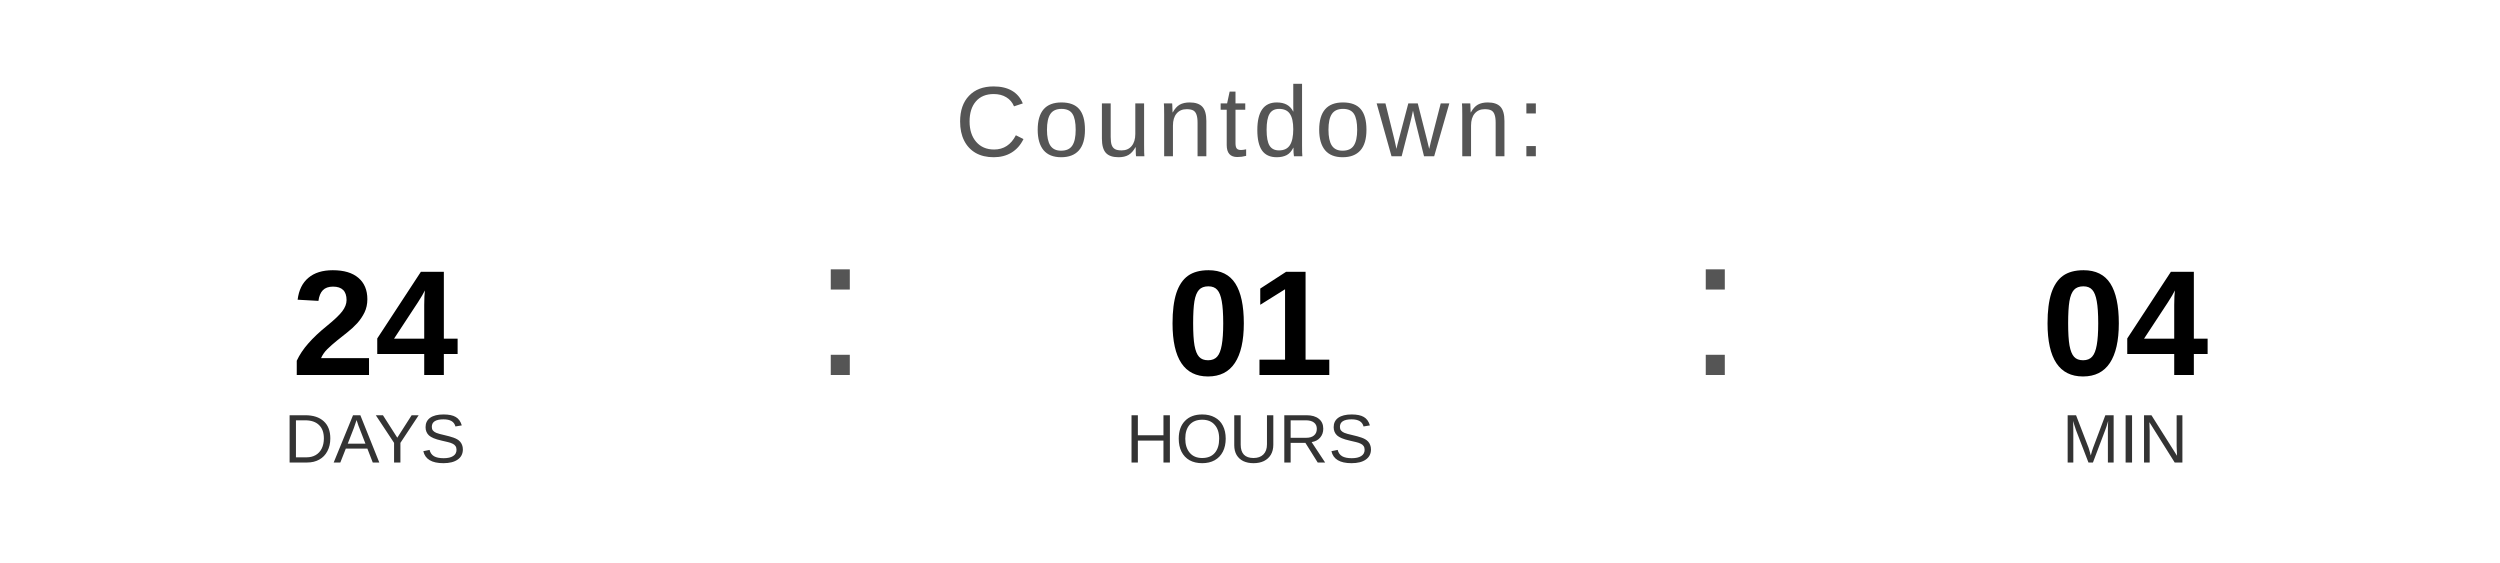
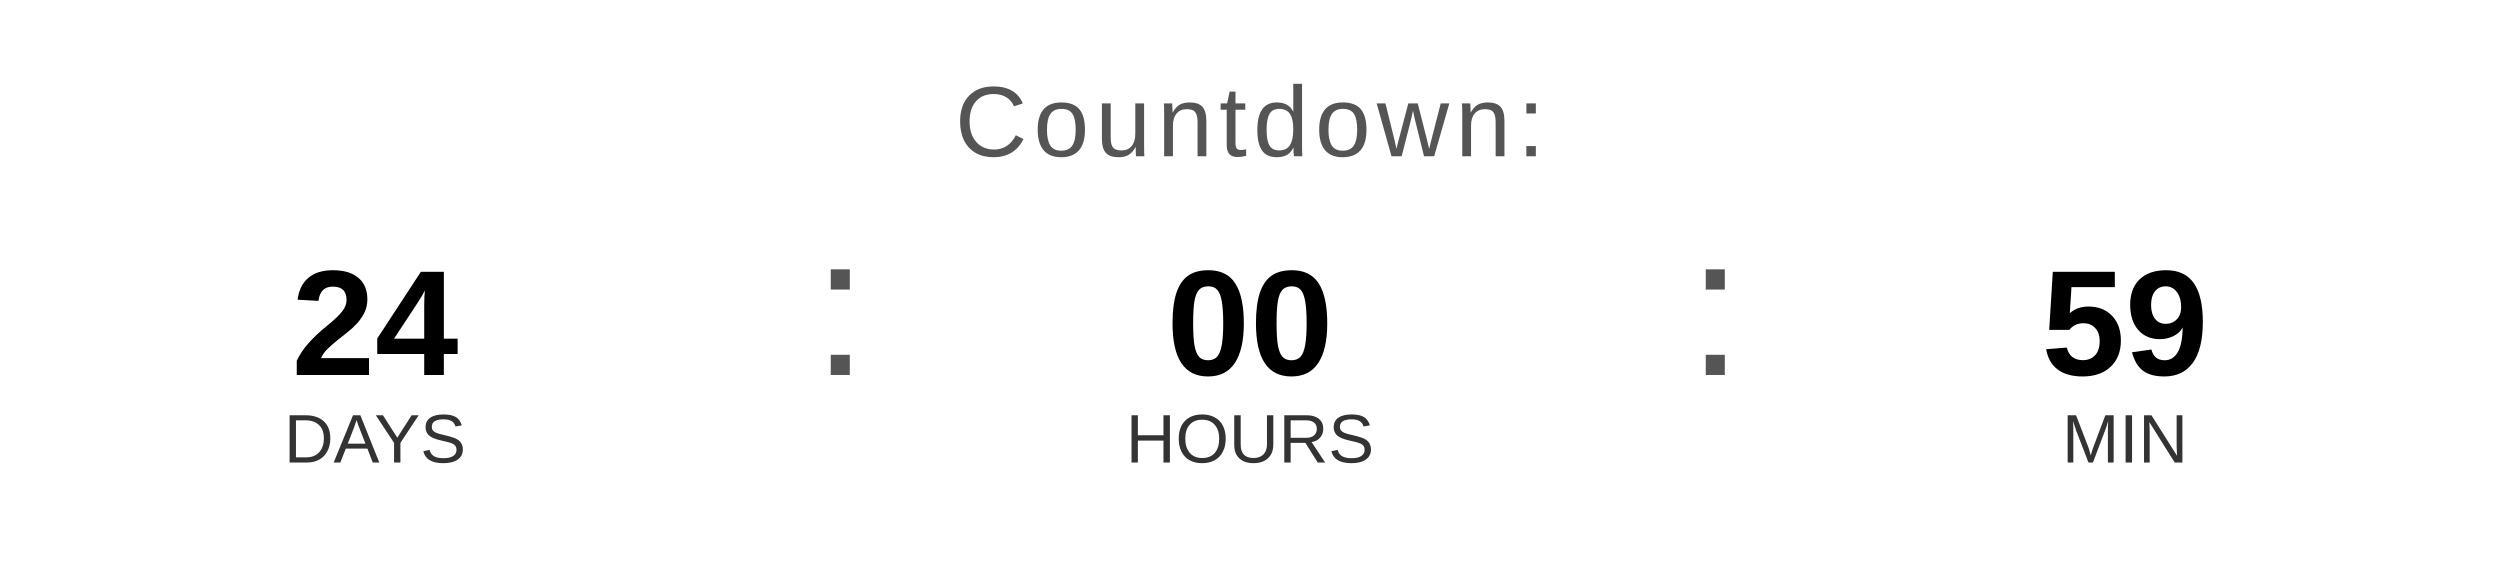
<svg xmlns="http://www.w3.org/2000/svg" width="400" height="90" viewBox="0 0 400 90">
  <text x="200" y="25" font-family="Arial, Helvetica, sans-serif" font-size="16" fill="#555555" text-anchor="middle" letter-spacing="1">
    Countdown:
  </text>
  <text x="60" y="60" font-family="Arial, Helvetica, sans-serif" font-size="24" font-weight="bold" fill="#000000" text-anchor="middle">24</text>
  <text x="60" y="74" font-family="Arial, Helvetica, sans-serif" font-size="11" fill="#333333" text-anchor="middle">DAYS</text>
  <text x="130" y="60" font-family="Arial, sans-serif" font-size="32" fill="#555555">:</text>
-   <text x="200" y="60" font-family="Arial, Helvetica, sans-serif" font-size="24" font-weight="bold" fill="#000000" text-anchor="middle">01</text>
+   <text x="200" y="60" font-family="Arial, Helvetica, sans-serif" font-size="24" font-weight="bold" fill="#000000" text-anchor="middle">00</text>
  <text x="200" y="74" font-family="Arial, Helvetica, sans-serif" font-size="11" fill="#333333" text-anchor="middle">HOURS</text>
  <text x="270" y="60" font-family="Arial, sans-serif" font-size="32" fill="#555555">:</text>
-   <text x="340" y="60" font-family="Arial, Helvetica, sans-serif" font-size="24" font-weight="bold" fill="#000000" text-anchor="middle">04</text>
+   <text x="340" y="60" font-family="Arial, Helvetica, sans-serif" font-size="24" font-weight="bold" fill="#000000" text-anchor="middle">59</text>
  <text x="340" y="74" font-family="Arial, Helvetica, sans-serif" font-size="11" fill="#333333" text-anchor="middle">MIN</text>
</svg>
